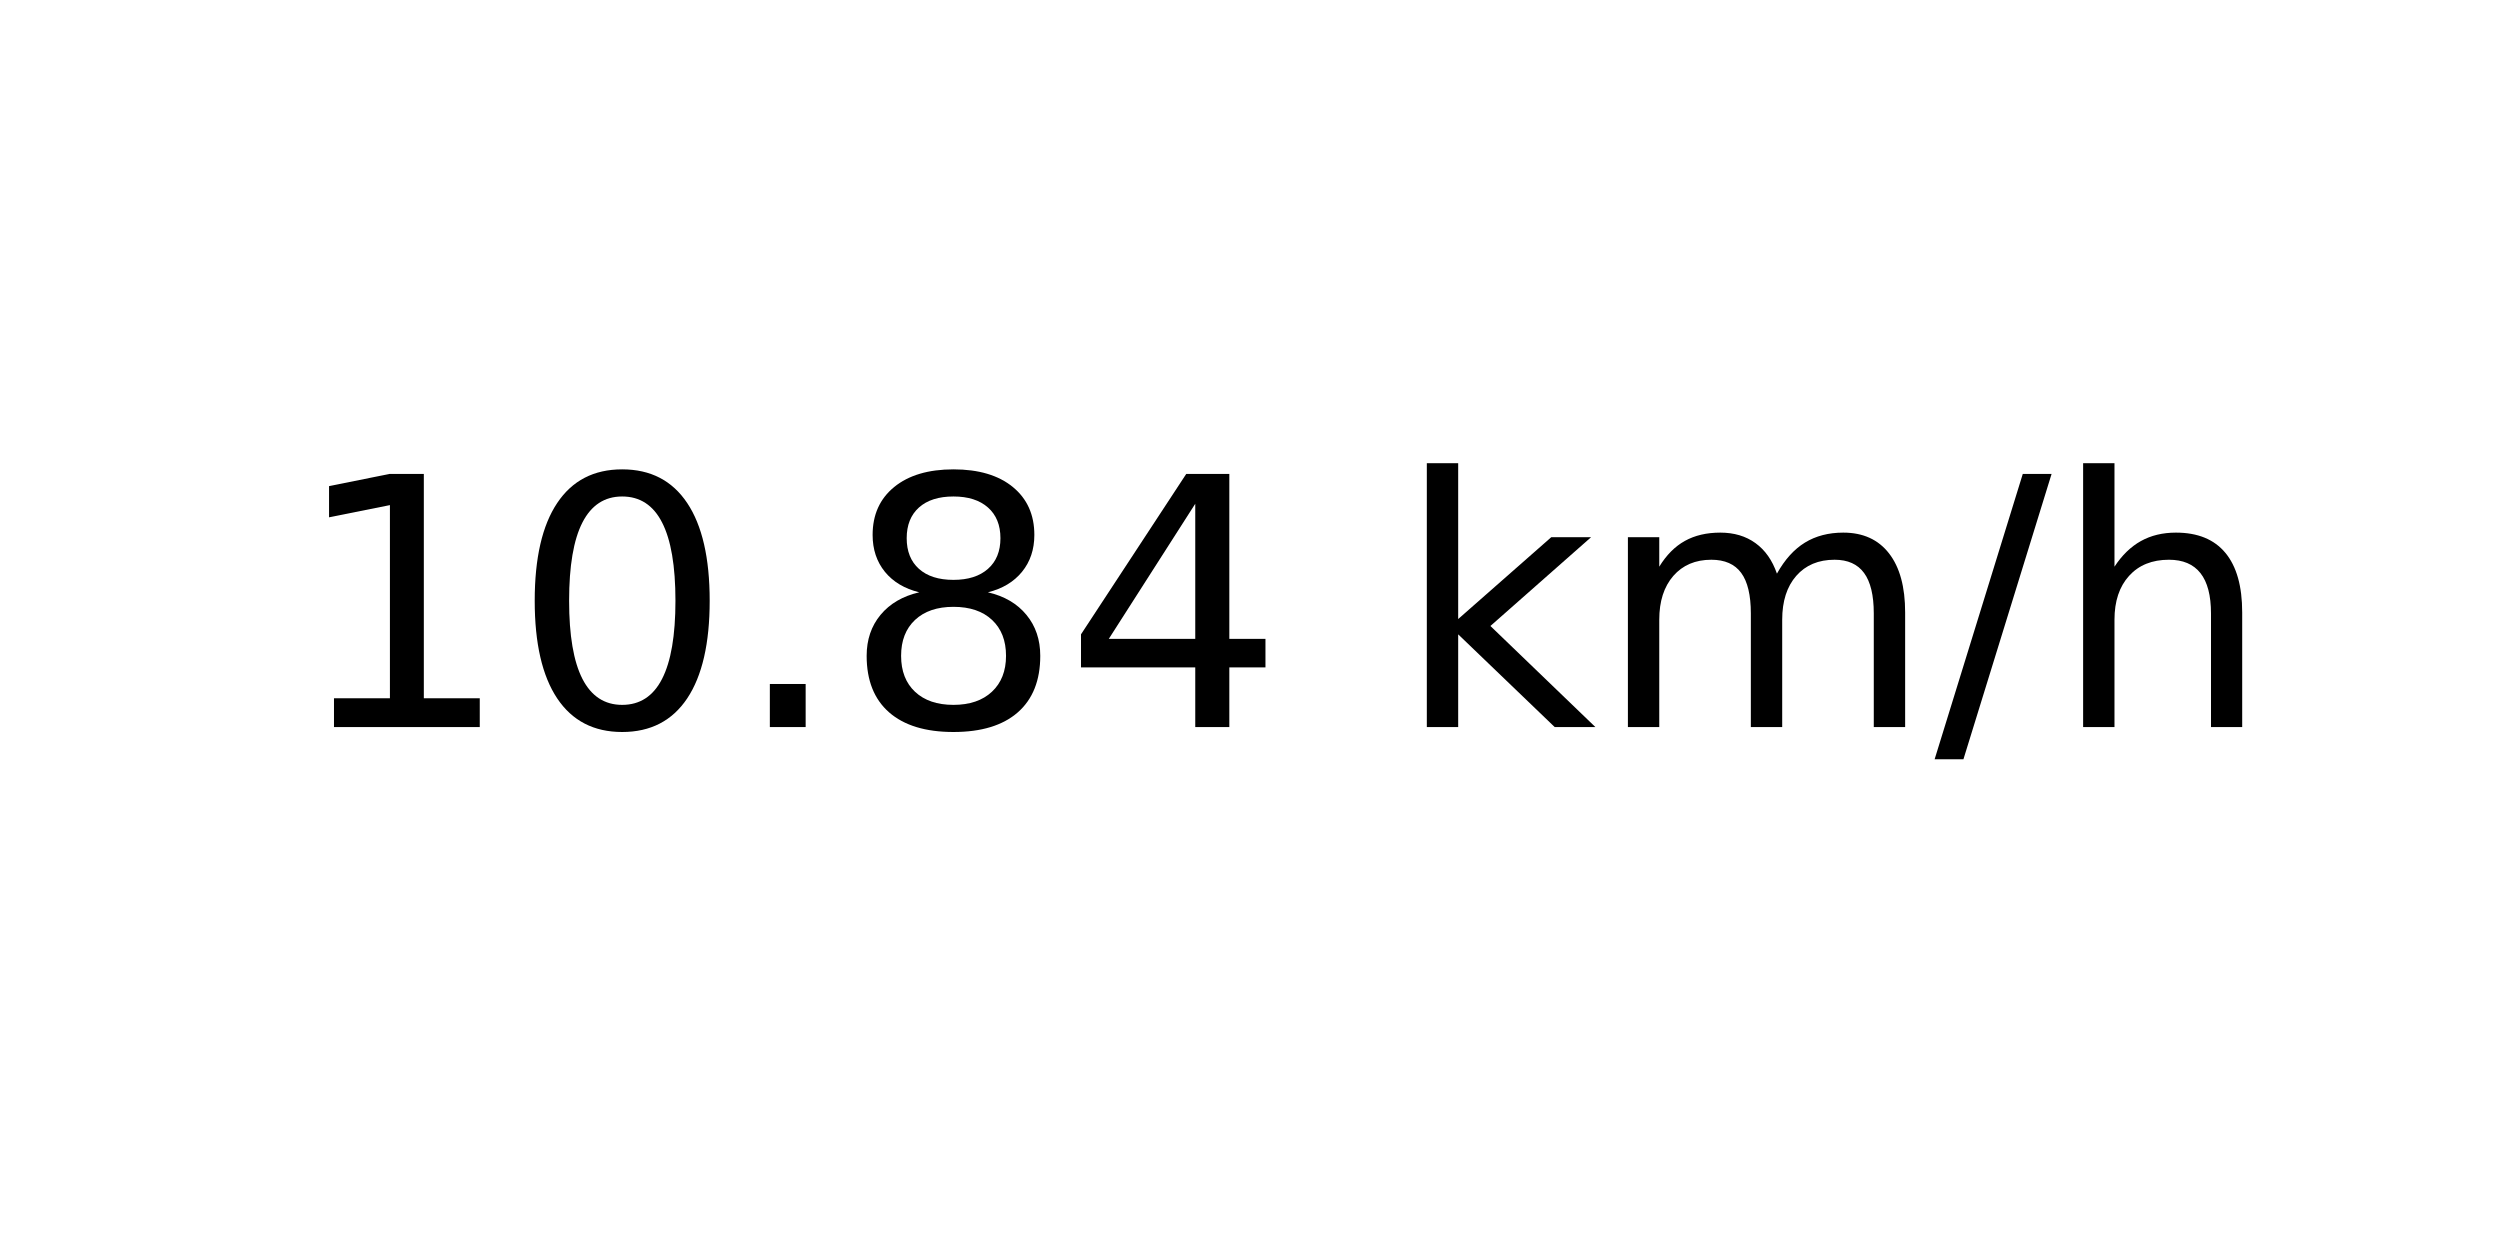
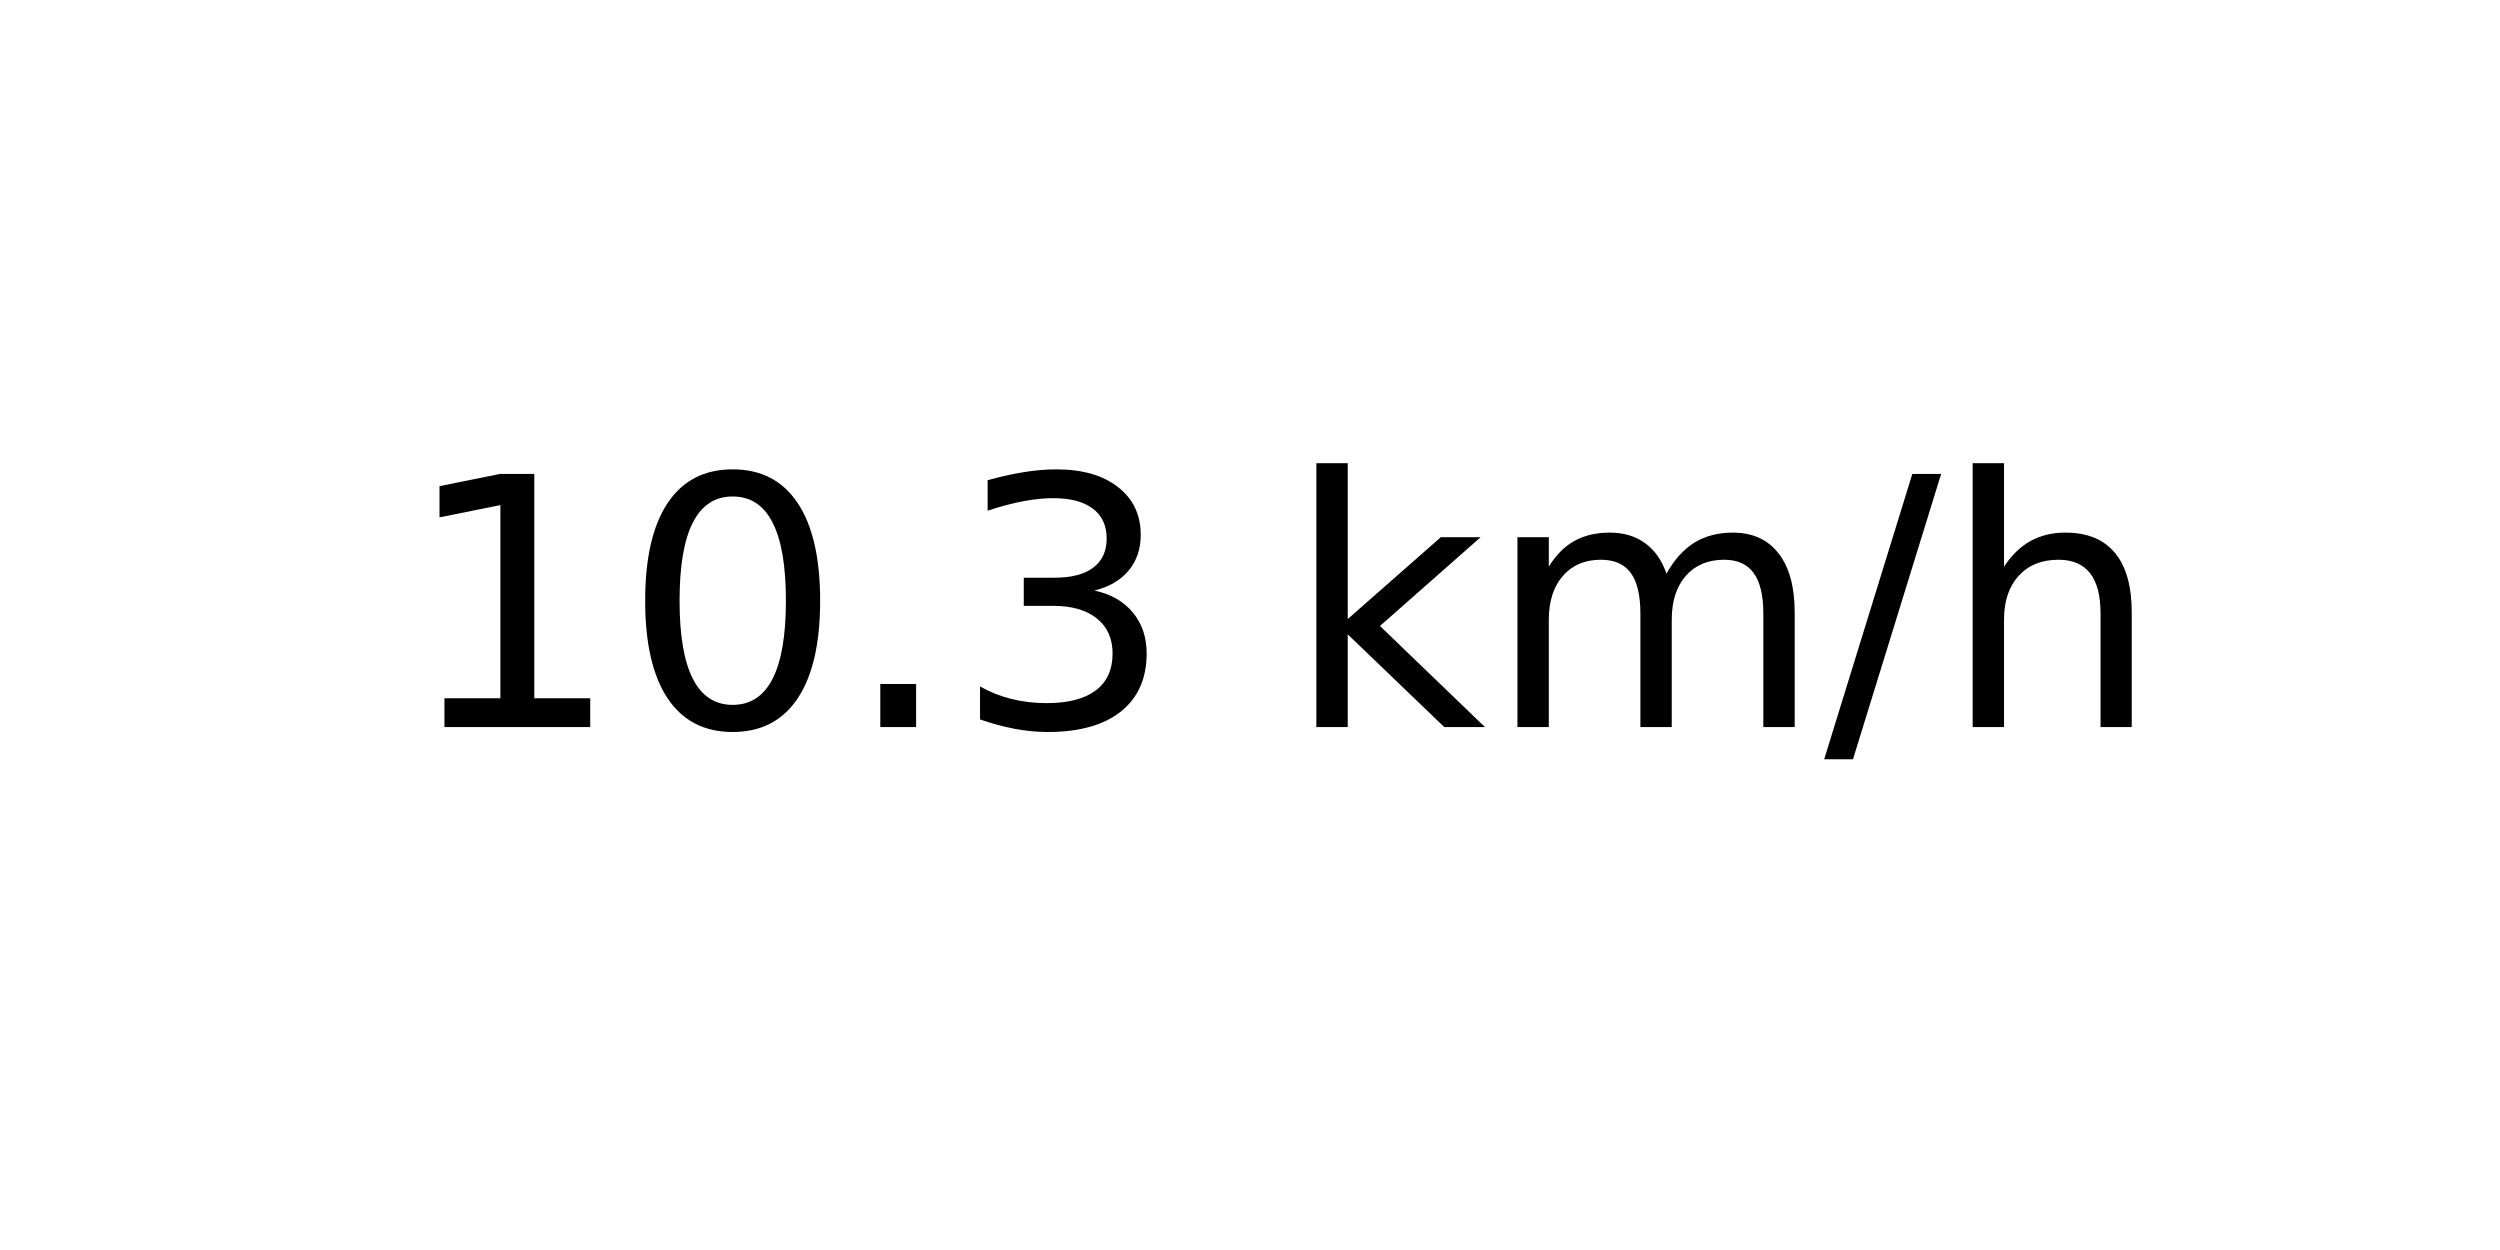
<svg xmlns="http://www.w3.org/2000/svg" xmlns:xlink="http://www.w3.org/1999/xlink" width="72pt" height="36pt" viewBox="0 0 72 36" version="1.1">
  <defs>
    <style type="text/css">*{stroke-linejoin: round; stroke-linecap: butt}</style>
  </defs>
  <g id="figure_1">
    <g id="axes_1">
      <g id="text_1">
-         <g transform="translate(8.378125 20.93937) scale(0.1 -0.1)">
+         <g transform="translate(11.55937 20.93937) scale(0.1 -0.1)">
          <defs>
            <path id="DejaVuSans-31" d="M 794 531  L 1825 531  L 1825 4091  L 703 3866  L 703 4441  L 1819 4666  L 2450 4666  L 2450 531  L 3481 531  L 3481 0  L 794 0  L 794 531  z " transform="scale(0.015625)" />
            <path id="DejaVuSans-30" d="M 2034 4250  Q 1547 4250 1301 3770  Q 1056 3291 1056 2328  Q 1056 1369 1301 889  Q 1547 409 2034 409  Q 2525 409 2770 889  Q 3016 1369 3016 2328  Q 3016 3291 2770 3770  Q 2525 4250 2034 4250  z M 2034 4750  Q 2819 4750 3233 4129  Q 3647 3509 3647 2328  Q 3647 1150 3233 529  Q 2819 -91 2034 -91  Q 1250 -91 836 529  Q 422 1150 422 2328  Q 422 3509 836 4129  Q 1250 4750 2034 4750  z " transform="scale(0.015625)" />
            <path id="DejaVuSans-2e" d="M 684 794  L 1344 794  L 1344 0  L 684 0  L 684 794  z " transform="scale(0.015625)" />
-             <path id="DejaVuSans-38" d="M 2034 2216  Q 1584 2216 1326 1975  Q 1069 1734 1069 1313  Q 1069 891 1326 650  Q 1584 409 2034 409  Q 2484 409 2743 651  Q 3003 894 3003 1313  Q 3003 1734 2745 1975  Q 2488 2216 2034 2216  z M 1403 2484  Q 997 2584 770 2862  Q 544 3141 544 3541  Q 544 4100 942 4425  Q 1341 4750 2034 4750  Q 2731 4750 3128 4425  Q 3525 4100 3525 3541  Q 3525 3141 3298 2862  Q 3072 2584 2669 2484  Q 3125 2378 3379 2068  Q 3634 1759 3634 1313  Q 3634 634 3220 271  Q 2806 -91 2034 -91  Q 1263 -91 848 271  Q 434 634 434 1313  Q 434 1759 690 2068  Q 947 2378 1403 2484  z M 1172 3481  Q 1172 3119 1398 2916  Q 1625 2713 2034 2713  Q 2441 2713 2670 2916  Q 2900 3119 2900 3481  Q 2900 3844 2670 4047  Q 2441 4250 2034 4250  Q 1625 4250 1398 4047  Q 1172 3844 1172 3481  z " transform="scale(0.015625)" />
-             <path id="DejaVuSans-34" d="M 2419 4116  L 825 1625  L 2419 1625  L 2419 4116  z M 2253 4666  L 3047 4666  L 3047 1625  L 3713 1625  L 3713 1100  L 3047 1100  L 3047 0  L 2419 0  L 2419 1100  L 313 1100  L 313 1709  L 2253 4666  z " transform="scale(0.015625)" />
+             <path id="DejaVuSans-33" d="M 2597 2516  Q 3050 2419 3304 2112  Q 3559 1806 3559 1356  Q 3559 666 3084 287  Q 2609 -91 1734 -91  Q 1441 -91 1130 -33  Q 819 25 488 141  L 488 750  Q 750 597 1062 519  Q 1375 441 1716 441  Q 2309 441 2620 675  Q 2931 909 2931 1356  Q 2931 1769 2642 2001  Q 2353 2234 1838 2234  L 1294 2234  L 1294 2753  L 1863 2753  Q 2328 2753 2575 2939  Q 2822 3125 2822 3475  Q 2822 3834 2567 4026  Q 2313 4219 1838 4219  Q 1578 4219 1281 4162  Q 984 4106 628 3988  L 628 4550  Q 988 4650 1302 4700  Q 1616 4750 1894 4750  Q 2613 4750 3031 4423  Q 3450 4097 3450 3541  Q 3450 3153 3228 2886  Q 3006 2619 2597 2516  z " transform="scale(0.015625)" />
            <path id="DejaVuSans-20" transform="scale(0.015625)" />
            <path id="DejaVuSans-6b" d="M 581 4863  L 1159 4863  L 1159 1991  L 2875 3500  L 3609 3500  L 1753 1863  L 3688 0  L 2938 0  L 1159 1709  L 1159 0  L 581 0  L 581 4863  z " transform="scale(0.015625)" />
            <path id="DejaVuSans-6d" d="M 3328 2828  Q 3544 3216 3844 3400  Q 4144 3584 4550 3584  Q 5097 3584 5394 3201  Q 5691 2819 5691 2113  L 5691 0  L 5113 0  L 5113 2094  Q 5113 2597 4934 2840  Q 4756 3084 4391 3084  Q 3944 3084 3684 2787  Q 3425 2491 3425 1978  L 3425 0  L 2847 0  L 2847 2094  Q 2847 2600 2669 2842  Q 2491 3084 2119 3084  Q 1678 3084 1418 2786  Q 1159 2488 1159 1978  L 1159 0  L 581 0  L 581 3500  L 1159 3500  L 1159 2956  Q 1356 3278 1631 3431  Q 1906 3584 2284 3584  Q 2666 3584 2933 3390  Q 3200 3197 3328 2828  z " transform="scale(0.015625)" />
            <path id="DejaVuSans-2f" d="M 1625 4666  L 2156 4666  L 531 -594  L 0 -594  L 1625 4666  z " transform="scale(0.015625)" />
            <path id="DejaVuSans-68" d="M 3513 2113  L 3513 0  L 2938 0  L 2938 2094  Q 2938 2591 2744 2837  Q 2550 3084 2163 3084  Q 1697 3084 1428 2787  Q 1159 2491 1159 1978  L 1159 0  L 581 0  L 581 4863  L 1159 4863  L 1159 2956  Q 1366 3272 1645 3428  Q 1925 3584 2291 3584  Q 2894 3584 3203 3211  Q 3513 2838 3513 2113  z " transform="scale(0.015625)" />
          </defs>
          <use xlink:href="#DejaVuSans-31" />
          <use xlink:href="#DejaVuSans-30" x="63.623" />
          <use xlink:href="#DejaVuSans-2e" x="127.246" />
-           <use xlink:href="#DejaVuSans-38" x="159.033" />
-           <use xlink:href="#DejaVuSans-34" x="222.656" />
-           <use xlink:href="#DejaVuSans-20" x="286.279" />
-           <use xlink:href="#DejaVuSans-6b" x="318.066" />
-           <use xlink:href="#DejaVuSans-6d" x="375.977" />
-           <use xlink:href="#DejaVuSans-2f" x="473.389" />
-           <use xlink:href="#DejaVuSans-68" x="507.08" />
+           <use xlink:href="#DejaVuSans-33" x="159.033" />
+           <use xlink:href="#DejaVuSans-20" x="222.656" />
+           <use xlink:href="#DejaVuSans-6b" x="254.443" />
+           <use xlink:href="#DejaVuSans-6d" x="312.354" />
+           <use xlink:href="#DejaVuSans-2f" x="409.766" />
+           <use xlink:href="#DejaVuSans-68" x="443.457" />
        </g>
      </g>
    </g>
  </g>
</svg>
